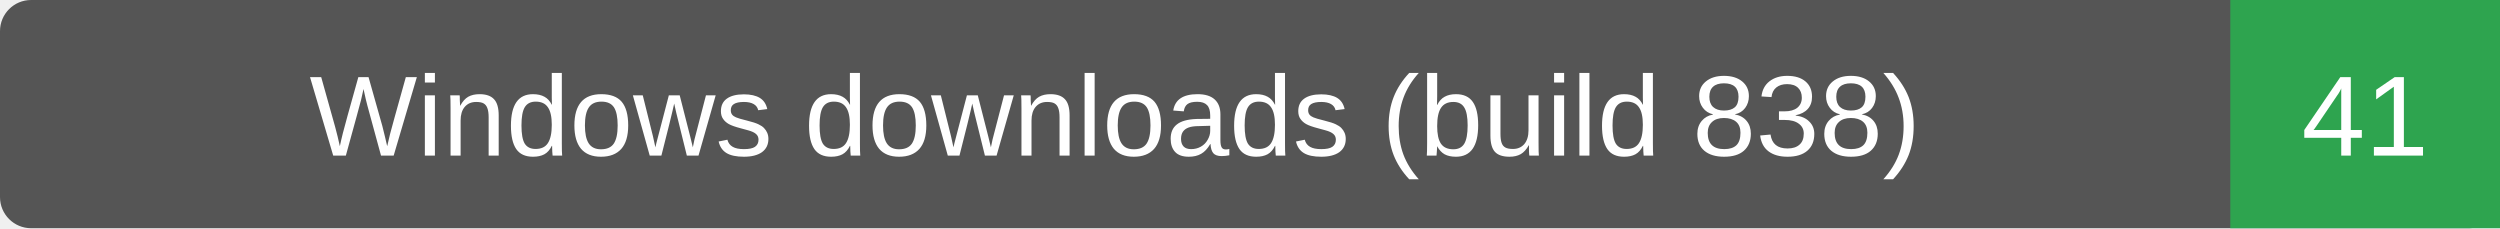
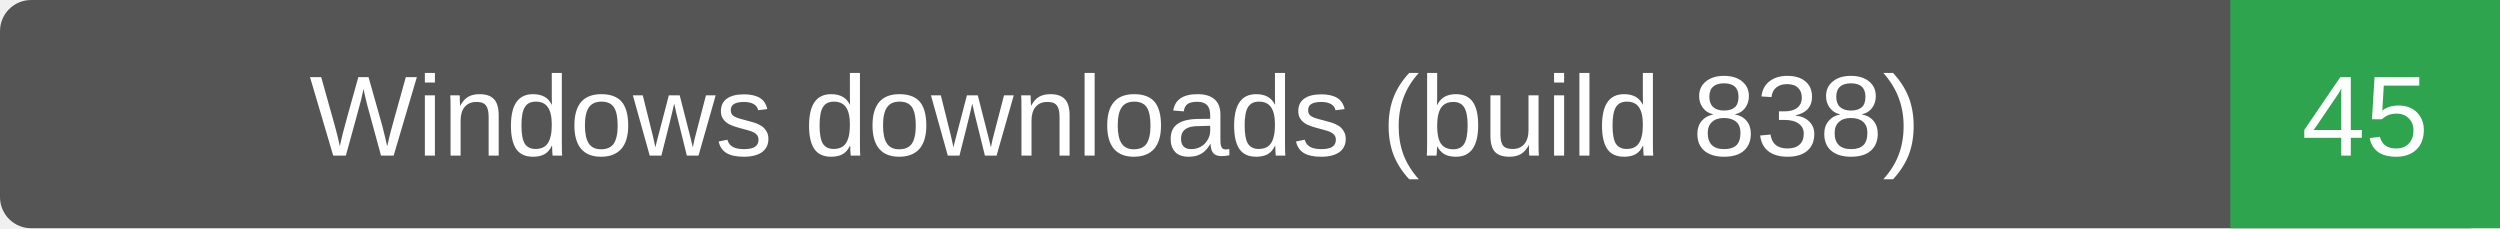
- <svg xmlns="http://www.w3.org/2000/svg" width="241" height="22" role="img" aria-label="Windows downloads (build 838): 41">
+ <svg xmlns="http://www.w3.org/2000/svg" width="241" height="22" role="img" aria-label="Windows downloads (build 838): 45">
  <rect width="241" height="22" rx="3" fill="#555" />
  <path d="M215 0h26v22h-26z" fill="#2ea44f" />
  <g fill="#fff" text-anchor="middle" font-family="Verdana,Arial,sans-serif" font-size="11">
    <text x="107.5" y="15">Windows downloads (build 838)</text>
-     <text x="228.0" y="15">41</text>
+     <text x="228.0" y="15">45</text>
  </g>
</svg>
